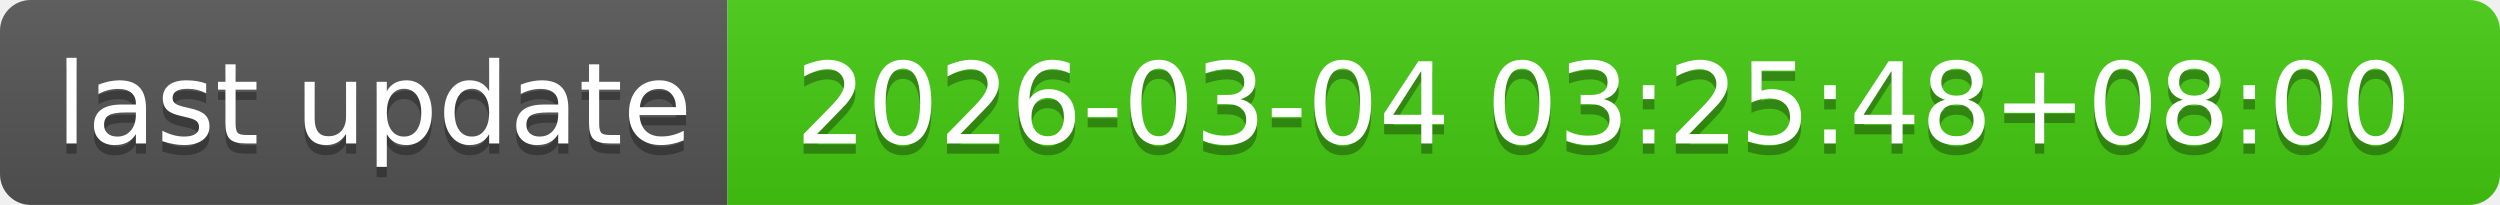
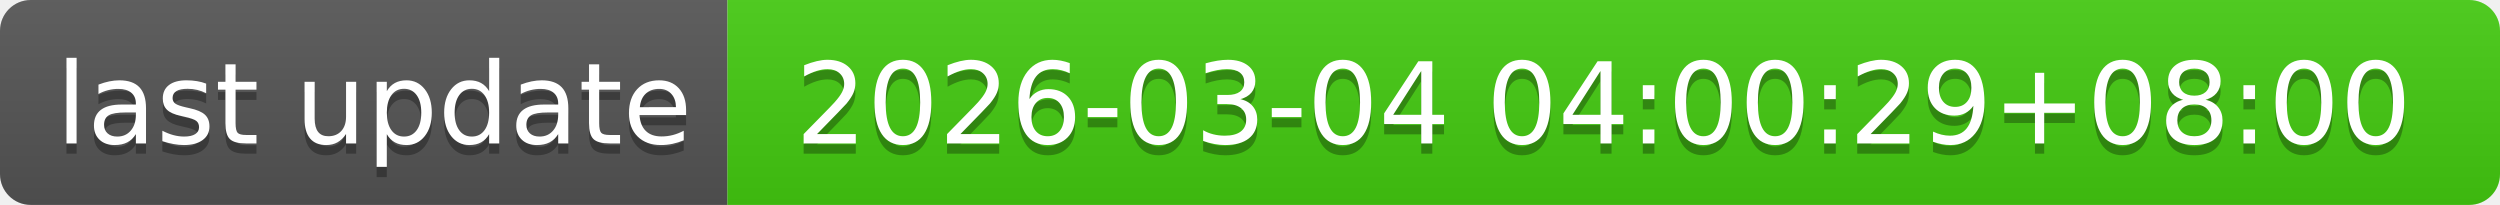
- <svg xmlns="http://www.w3.org/2000/svg" width="244" height="20" role="img" aria-label="last update: 2026-03-04 03:25:48+08:00">
+ <svg xmlns="http://www.w3.org/2000/svg" width="244" height="20" role="img" aria-label="last update: 2026-03-04 04:00:29+08:00">
  <linearGradient id="s" x2="0" y2="100%">
    <stop offset="0" stop-color="#bbb" stop-opacity=".1" />
    <stop offset="1" stop-opacity=".1" />
  </linearGradient>
  <clipPath id="r">
    <rect width="244" height="20" rx="3" fill="#fff" />
  </clipPath>
  <g clip-path="url(#r)">
    <rect width="71" height="20" fill="#555" />
    <rect x="71" width="173" height="20" fill="#4c1" />
    <rect width="244" height="20" fill="url(#s)" />
  </g>
  <g fill="#fff" text-anchor="middle" font-family="Verdana,Geneva,DejaVu Sans,sans-serif" text-rendering="geometricPrecision" font-size="110">
    <text aria-hidden="true" x="365" y="150" fill="#010101" fill-opacity=".3" transform="scale(.1)" textLength="610">last update</text>
    <text x="365" y="140" transform="scale(.1)" fill="#fff" textLength="610">last update</text>
-     <text aria-hidden="true" x="1565" y="150" fill="#010101" fill-opacity=".3" transform="scale(.1)" textLength="1630">2026-03-04 03:25:48+08:00</text>
-     <text x="1565" y="140" transform="scale(.1)" fill="#fff" textLength="1630">2026-03-04 03:25:48+08:00</text>
+     <text aria-hidden="true" x="1565" y="150" fill="#010101" fill-opacity=".3" transform="scale(.1)" textLength="1630">2026-03-04 04:00:29+08:00</text>
+     <text x="1565" y="140" transform="scale(.1)" fill="#fff" textLength="1630">2026-03-04 04:00:29+08:00</text>
  </g>
</svg>
